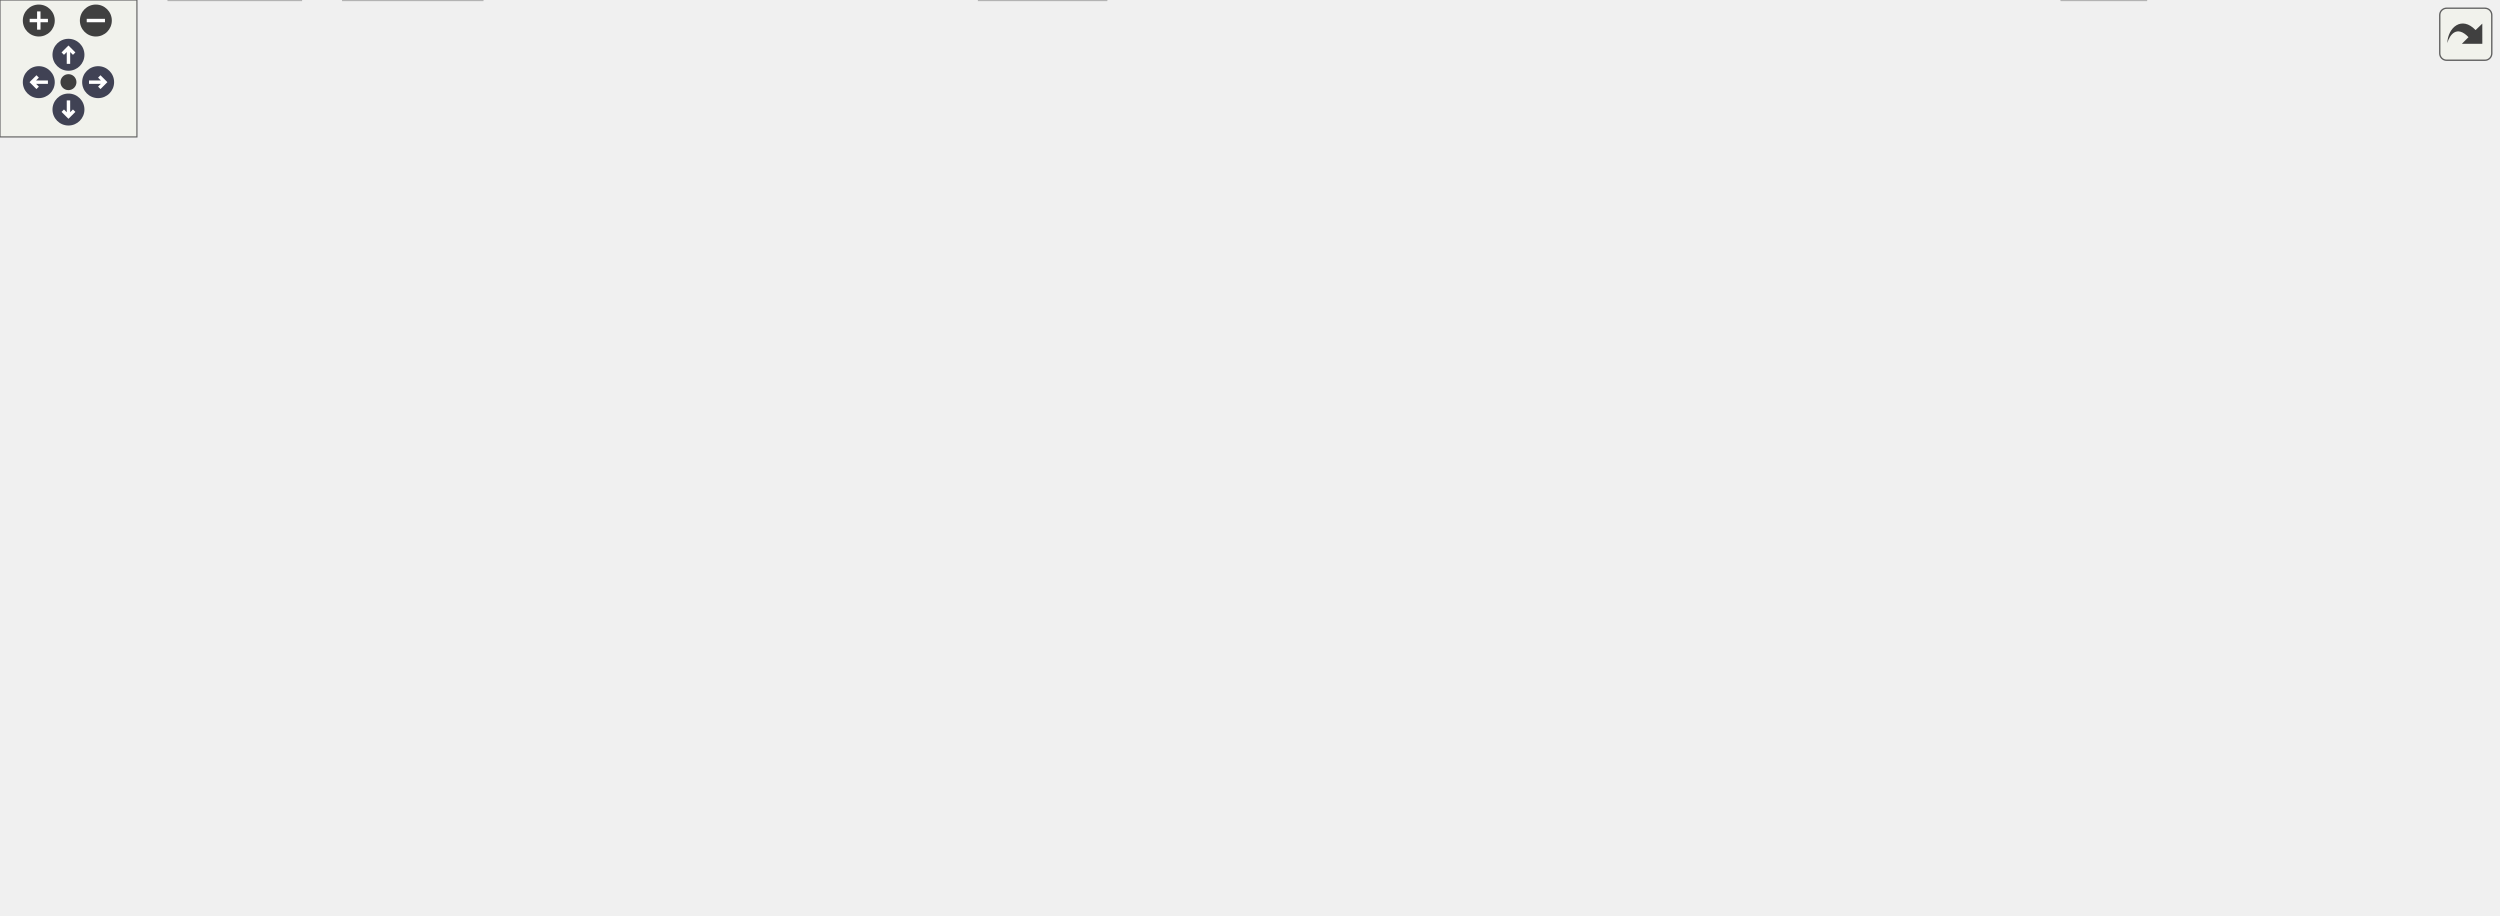
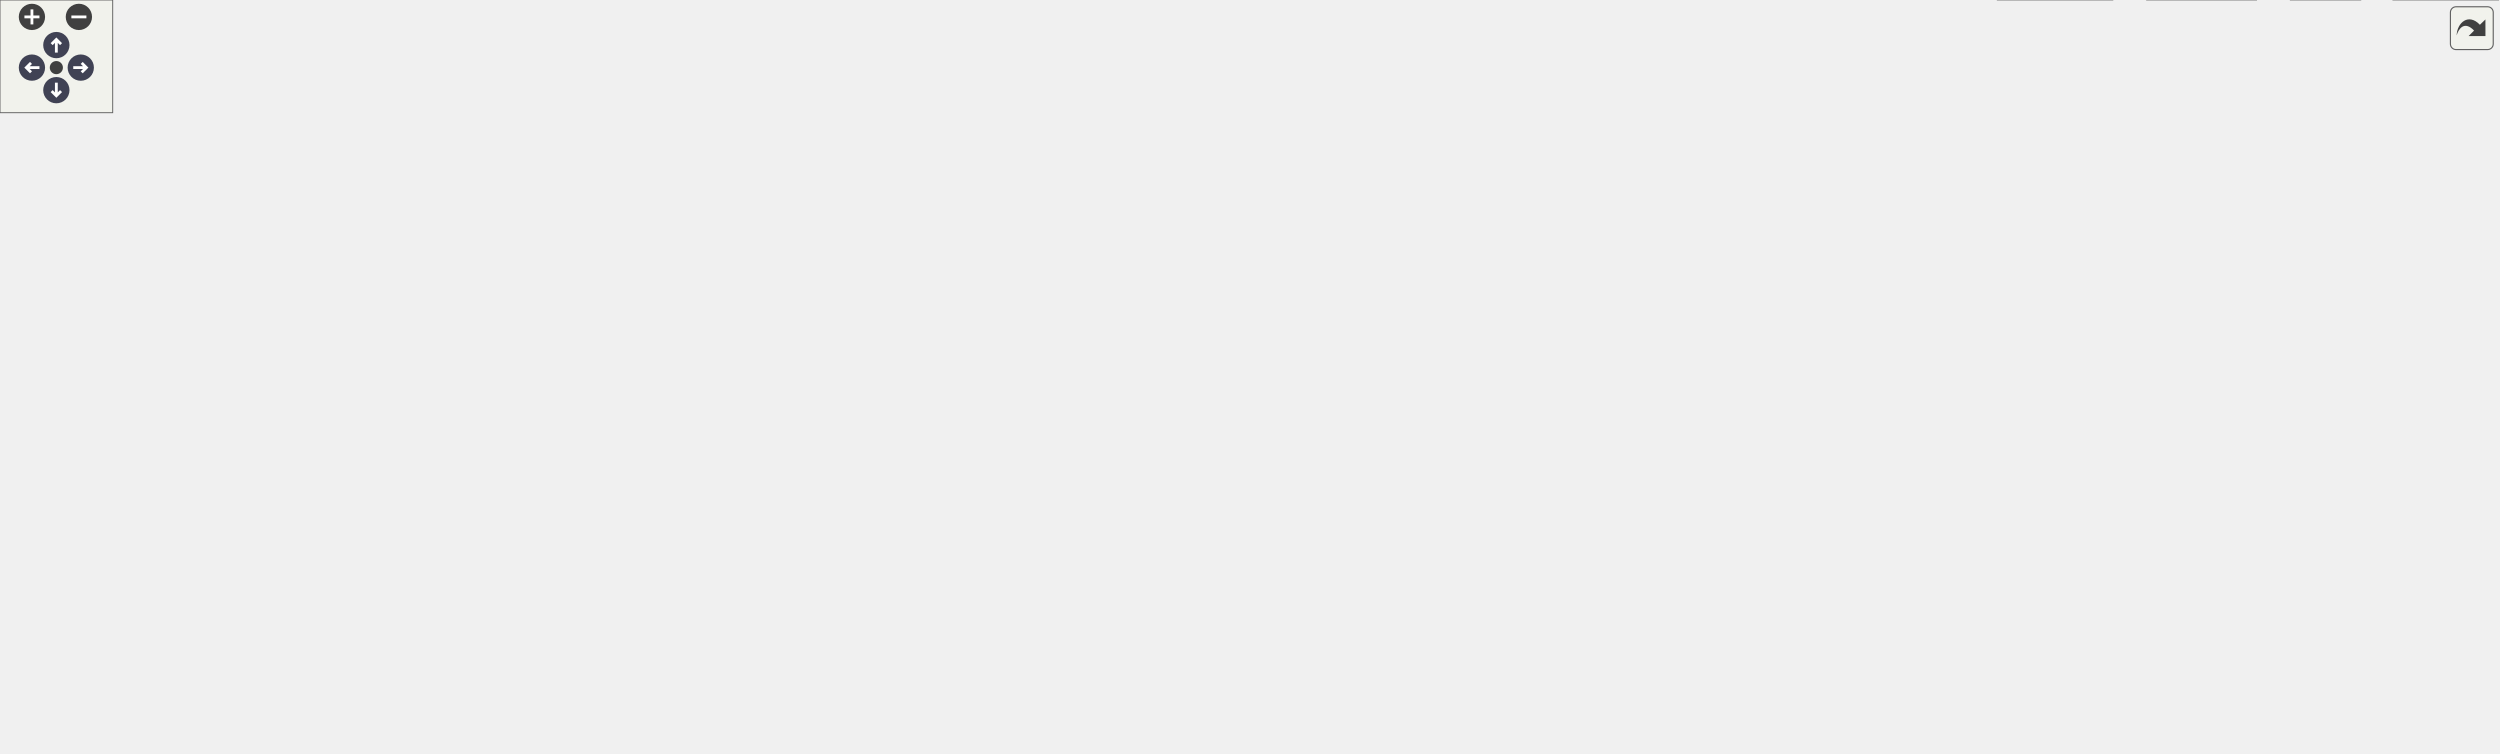
<svg xmlns="http://www.w3.org/2000/svg" xmlns:xlink="http://www.w3.org/1999/xlink" id="main" version="1.1" xml:space="preserve">
  <style type="text/css">
.node, .edge {opacity: 0.7;}
.node.selected, .edge.selected {opacity: 1;}
.edge:hover path { stroke: red; }
.edge:hover polygon { stroke: red; fill: red; }
</style>
  <defs>
    <circle id="rim" cx="0" cy="0" r="7" />
    <circle id="rim2" cx="0" cy="0" r="3.5" />
    <g id="zoomPlus">
      <use xlink:href="#rim" fill="#404040">
        <set attributeName="fill" to="#808080" begin="zoomplus.mouseover" end="zoomplus.mouseout" />
      </use>
      <path d="M-4,0h8M0,-4v8" fill="none" stroke="white" stroke-width="1.5" pointer-events="none" />
    </g>
    <g id="zoomMin">
      <use xlink:href="#rim" fill="#404040">
        <set attributeName="fill" to="#808080" begin="zoomminus.mouseover" end="zoomminus.mouseout" />
      </use>
      <path d="M-4,0h8" fill="none" stroke="white" stroke-width="1.5" pointer-events="none" />
    </g>
    <g id="arrowUp" transform="translate(30 24)">
      <use xlink:href="#rim" />
      <path pointer-events="none" fill="none" stroke="white" stroke-width="1.5" d="M0,-3.0v7 M-2.5,-0.5L0,-3.0L2.5,-0.5" />
    </g>
    <g id="arrowRight" transform="rotate(90) translate(36 -43)">
      <use xlink:href="#rim" />
      <path pointer-events="none" fill="none" stroke="white" stroke-width="1.5" d="M0,-3.0v7 M-2.5,-0.5L0,-3.0L2.5,-0.5" />
    </g>
    <g id="arrowDown" transform="rotate(180) translate(-30 -48)">
      <use xlink:href="#rim" />
      <path pointer-events="none" fill="none" stroke="white" stroke-width="1.5" d="M0,-3.0v7 M-2.5,-0.5L0,-3.0L2.5,-0.5" />
    </g>
    <g id="arrowLeft" transform="rotate(270) translate(-36 17)">
      <use xlink:href="#rim" />
      <path pointer-events="none" fill="none" stroke="white" stroke-width="1.5" d="M0,-3.0v7 M-2.5,-0.5L0,-3.0L2.5,-0.5" />
    </g>
    <g id="resetDef">
      <use xlink:href="#rim2" fill="#404040">
        <set attributeName="fill" to="#808080" begin="reset.mouseover" end="reset.mouseout" />
      </use>
    </g>
  </defs>
  <svg id="graph" class="graph">
    <g id="viewport">
      <g id="Node000001" class="node">
        <g id="a_Node000001">
          <a xlink:title=" ">
-             <polygon fill="#999999" stroke="#666666" points="530.25,-340.5 399.5,-340.5 399.5,-310 530.25,-310 530.25,-340.5" />
-             <text text-anchor="start" x="407.5" y="-327" font-family="Helvetica,sans-Serif" font-size="10.00">/github/workspace/support</text>
-             <text text-anchor="middle" x="464.88" y="-315.75" font-family="Helvetica,sans-Serif" font-size="10.00">/eigen/fcarouge/linalg.hpp</text>
+             <polygon fill="#999999" stroke="#666666" points="719.5,-340.5 588.75,-340.5 588.75,-310 719.5,-310 719.5,-340.5" />
+             <text text-anchor="start" x="596.75" y="-327" font-family="Helvetica,sans-Serif" font-size="10.00">/github/workspace/support</text>
+             <text text-anchor="middle" x="654.12" y="-315.75" font-family="Helvetica,sans-Serif" font-size="10.00">/eigen/fcarouge/linalg.hpp</text>
          </a>
        </g>
      </g>
      <g id="Node000002" class="node">
        <g id="a_Node000002">
          <a xlink:href="eigen_8hpp.xhtml" target="_top" xlink:title="Linear algebra facade for Eigen3 third party implementation.">
-             <polygon fill="white" stroke="#666666" points="493.5,-274 436.25,-274 436.25,-254.75 493.5,-254.75 493.5,-274" />
-             <text text-anchor="middle" x="464.88" y="-260.5" font-family="Helvetica,sans-Serif" font-size="10.00">eigen.hpp</text>
+             <polygon fill="white" stroke="#666666" points="682.75,-274 625.5,-274 625.5,-254.75 682.75,-254.75 682.75,-274" />
+             <text text-anchor="middle" x="654.12" y="-260.5" font-family="Helvetica,sans-Serif" font-size="10.00">eigen.hpp</text>
          </a>
        </g>
      </g>
      <g id="edge1_Node000001_Node000002" class="edge">
        <g id="a_edge1_Node000001_Node000002">
          <a xlink:title=" ">
-             <path fill="none" stroke="#63b8ff" d="M464.88,-309.7C464.88,-302.46 464.88,-293.59 464.88,-285.69" />
-             <polygon fill="#63b8ff" stroke="#63b8ff" points="468.38,-285.96 464.88,-275.96 461.38,-285.96 468.38,-285.96" />
+             <path fill="none" stroke="#63b8ff" d="M654.12,-309.7C654.12,-302.46 654.12,-293.59 654.12,-285.69" />
+             <polygon fill="#63b8ff" stroke="#63b8ff" points="657.63,-285.96 654.13,-275.96 650.63,-285.96 657.63,-285.96" />
          </a>
        </g>
      </g>
      <g id="Node000003" class="node">
        <g id="a_Node000003">
          <a xlink:href="typed__linear__algebra_8hpp.xhtml" target="_top" xlink:title="Typed linear algebra implementation.">
-             <polygon fill="white" stroke="#666666" points="470,-218.75 361.75,-218.75 361.75,-188.25 470,-188.25 470,-218.75" />
-             <text text-anchor="start" x="369.75" y="-205.25" font-family="Helvetica,sans-Serif" font-size="10.00">fcarouge/typed_linear</text>
-             <text text-anchor="middle" x="415.88" y="-194" font-family="Helvetica,sans-Serif" font-size="10.00">_algebra.hpp</text>
+             <polygon fill="white" stroke="#666666" points="659.25,-218.75 551,-218.75 551,-188.25 659.25,-188.25 659.25,-218.75" />
+             <text text-anchor="start" x="559" y="-205.25" font-family="Helvetica,sans-Serif" font-size="10.00">fcarouge/typed_linear</text>
+             <text text-anchor="middle" x="605.12" y="-194" font-family="Helvetica,sans-Serif" font-size="10.00">_algebra.hpp</text>
          </a>
        </g>
      </g>
      <g id="edge2_Node000002_Node000003" class="edge">
        <g id="a_edge2_Node000002_Node000003">
          <a xlink:title=" ">
-             <path fill="none" stroke="#63b8ff" d="M457.43,-254.43C451.51,-247.31 442.94,-237.02 435.13,-227.63" />
-             <polygon fill="#63b8ff" stroke="#63b8ff" points="438.03,-225.64 428.94,-220.2 432.64,-230.12 438.03,-225.64" />
+             <path fill="none" stroke="#63b8ff" d="M646.68,-254.43C640.76,-247.31 632.19,-237.02 624.38,-227.63" />
+             <polygon fill="#63b8ff" stroke="#63b8ff" points="627.28,-225.64 618.19,-220.2 621.89,-230.12 627.28,-225.64" />
          </a>
        </g>
      </g>
      <g id="Node000012" class="node">
        <g id="a_Node000012">
          <a xlink:title=" ">
-             <polygon fill="#e0e0e0" stroke="#999999" points="43.75,-74.5 0,-74.5 0,-55.25 43.75,-55.25 43.75,-74.5" />
-             <text text-anchor="middle" x="21.88" y="-61" font-family="Helvetica,sans-Serif" font-size="10.00">format</text>
-           </a>
-         </g>
-       </g>
-       <g id="edge23_Node000002_Node000012" class="edge">
-         <g id="a_edge23_Node000002_Node000012">
-           <a xlink:title=" ">
-             <path fill="none" stroke="#63b8ff" d="M436,-260.19C348.03,-249.85 86.02,-214.31 31.88,-152.25 16.16,-134.23 16.06,-105.45 18.27,-86.12" />
-             <polygon fill="#63b8ff" stroke="#63b8ff" points="21.73,-86.64 19.74,-76.23 14.81,-85.61 21.73,-86.64" />
-           </a>
-         </g>
-       </g>
-       <g id="Node000019" class="node">
-         <g id="a_Node000019">
-           <a xlink:title=" ">
-             <polygon fill="#e0e0e0" stroke="#999999" points="539.5,-213.12 488.25,-213.12 488.25,-193.88 539.5,-193.88 539.5,-213.12" />
-             <text text-anchor="middle" x="513.88" y="-199.62" font-family="Helvetica,sans-Serif" font-size="10.00">sstream</text>
-           </a>
-         </g>
-       </g>
-       <g id="edge24_Node000002_Node000019" class="edge">
-         <g id="a_edge24_Node000002_Node000019">
-           <a xlink:title=" ">
-             <path fill="none" stroke="#63b8ff" d="M472.32,-254.43C479.44,-245.87 490.38,-232.73 499.25,-222.07" />
-             <polygon fill="#63b8ff" stroke="#63b8ff" points="501.69,-224.61 505.39,-214.69 496.31,-220.14 501.69,-224.61" />
+             <polygon fill="#e0e0e0" stroke="#999999" points="118,-74.5 74.25,-74.5 74.25,-55.25 118,-55.25 118,-74.5" />
+             <text text-anchor="middle" x="96.12" y="-61" font-family="Helvetica,sans-Serif" font-size="10.00">format</text>
+           </a>
+         </g>
+       </g>
+       <g id="edge24_Node000002_Node000012" class="edge">
+         <g id="a_edge24_Node000002_Node000012">
+           <a xlink:title=" ">
+             <path fill="none" stroke="#63b8ff" d="M625.04,-262.86C513.03,-260.19 112.09,-244.27 35.12,-152.25 23.22,-138.02 26.73,-127.05 35.12,-110.5 41.55,-97.83 53.46,-87.89 65.06,-80.65" />
+             <polygon fill="#63b8ff" stroke="#63b8ff" points="66.75,-83.71 73.71,-75.72 63.29,-77.63 66.75,-83.71" />
          </a>
        </g>
      </g>
      <g id="Node000020" class="node">
        <g id="a_Node000020">
          <a xlink:title=" ">
-             <polygon fill="#e0e0e0" stroke="#999999" points="624.38,-213.12 557.38,-213.12 557.38,-193.88 624.38,-193.88 624.38,-213.12" />
-             <text text-anchor="middle" x="590.88" y="-199.62" font-family="Helvetica,sans-Serif" font-size="10.00">Eigen/Eigen</text>
+             <polygon fill="#e0e0e0" stroke="#999999" points="728.75,-213.12 677.5,-213.12 677.5,-193.88 728.75,-193.88 728.75,-213.12" />
+             <text text-anchor="middle" x="703.12" y="-199.62" font-family="Helvetica,sans-Serif" font-size="10.00">sstream</text>
          </a>
        </g>
      </g>
      <g id="edge25_Node000002_Node000020" class="edge">
        <g id="a_edge25_Node000002_Node000020">
          <a xlink:title=" ">
-             <path fill="none" stroke="#63b8ff" d="M484.29,-254.3C504.88,-244.68 537.66,-229.37 561.43,-218.26" />
-             <polygon fill="#63b8ff" stroke="#63b8ff" points="562.7,-221.53 570.28,-214.12 559.74,-215.19 562.7,-221.53" />
+             <path fill="none" stroke="#63b8ff" d="M661.57,-254.43C668.69,-245.87 679.63,-232.73 688.5,-222.07" />
+             <polygon fill="#63b8ff" stroke="#63b8ff" points="690.94,-224.61 694.64,-214.69 685.56,-220.14 690.94,-224.61" />
+           </a>
+         </g>
+       </g>
+       <g id="Node000021" class="node">
+         <g id="a_Node000021">
+           <a xlink:title=" ">
+             <polygon fill="#e0e0e0" stroke="#999999" points="813.62,-213.12 746.62,-213.12 746.62,-193.88 813.62,-193.88 813.62,-213.12" />
+             <text text-anchor="middle" x="780.12" y="-199.62" font-family="Helvetica,sans-Serif" font-size="10.00">Eigen/Eigen</text>
+           </a>
+         </g>
+       </g>
+       <g id="edge26_Node000002_Node000021" class="edge">
+         <g id="a_edge26_Node000002_Node000021">
+           <a xlink:title=" ">
+             <path fill="none" stroke="#63b8ff" d="M673.54,-254.3C694.13,-244.68 726.91,-229.37 750.68,-218.26" />
+             <polygon fill="#63b8ff" stroke="#63b8ff" points="751.95,-221.53 759.53,-214.12 748.99,-215.19 751.95,-221.53" />
          </a>
        </g>
      </g>
      <g id="Node000004" class="node">
        <g id="a_Node000004">
          <a xlink:href="typed__linear__algebra__forward_8hpp.xhtml" target="_top" xlink:title="Authoritative forward declaration header.">
-             <polygon fill="white" stroke="#666666" points="1055.12,-146.62 950.62,-146.62 950.62,-116.12 1055.12,-116.12 1055.12,-146.62" />
-             <text text-anchor="start" x="958.62" y="-133.12" font-family="Helvetica,sans-Serif" font-size="10.00">typed_linear_algebra</text>
-             <text text-anchor="middle" x="1002.88" y="-121.88" font-family="Helvetica,sans-Serif" font-size="10.00">_forward.hpp</text>
+             <polygon fill="white" stroke="#666666" points="1185.38,-146.62 1080.88,-146.62 1080.88,-116.12 1185.38,-116.12 1185.38,-146.62" />
+             <text text-anchor="start" x="1088.88" y="-133.12" font-family="Helvetica,sans-Serif" font-size="10.00">typed_linear_algebra</text>
+             <text text-anchor="middle" x="1133.12" y="-121.88" font-family="Helvetica,sans-Serif" font-size="10.00">_forward.hpp</text>
          </a>
        </g>
      </g>
      <g id="edge3_Node000003_Node000004" class="edge">
        <g id="a_edge3_Node000003_Node000004">
          <a xlink:title=" ">
-             <path fill="none" stroke="#63b8ff" d="M470.42,-189.65C473.27,-189.14 476.1,-188.67 478.88,-188.25 682.96,-157.4 739.44,-192.5 941.88,-152.25 945,-151.63 948.19,-150.9 951.38,-150.09" />
-             <polygon fill="#63b8ff" stroke="#63b8ff" points="952.05,-153.54 960.76,-147.5 950.18,-146.79 952.05,-153.54" />
+             <path fill="none" stroke="#63b8ff" d="M659.67,-189.69C662.53,-189.17 665.36,-188.68 668.12,-188.25 846.21,-160.3 895.52,-188.4 1072.12,-152.25 1075.25,-151.61 1078.43,-150.87 1081.62,-150.05" />
+             <polygon fill="#63b8ff" stroke="#63b8ff" points="1082.3,-153.49 1090.99,-147.44 1080.42,-146.75 1082.3,-153.49" />
          </a>
        </g>
      </g>
      <g id="Node000005" class="node">
        <g id="a_Node000005">
          <a xlink:href="format_8hpp.xhtml" target="_top" xlink:title="Formatting support for the typed matrix.">
-             <polygon fill="white" stroke="#666666" points="192.12,-146.62 87.62,-146.62 87.62,-116.12 192.12,-116.12 192.12,-146.62" />
-             <text text-anchor="start" x="95.62" y="-133.12" font-family="Helvetica,sans-Serif" font-size="10.00">typed_linear_algebra</text>
-             <text text-anchor="middle" x="139.88" y="-121.88" font-family="Helvetica,sans-Serif" font-size="10.00">_internal/format.hpp</text>
+             <polygon fill="white" stroke="#666666" points="148.38,-146.62 43.88,-146.62 43.88,-116.12 148.38,-116.12 148.38,-146.62" />
+             <text text-anchor="start" x="51.88" y="-133.12" font-family="Helvetica,sans-Serif" font-size="10.00">typed_linear_algebra</text>
+             <text text-anchor="middle" x="96.12" y="-121.88" font-family="Helvetica,sans-Serif" font-size="10.00">_internal/format.hpp</text>
          </a>
        </g>
      </g>
      <g id="edge4_Node000003_Node000005" class="edge">
        <g id="a_edge4_Node000003_Node000005">
          <a xlink:title=" ">
-             <path fill="none" stroke="#63b8ff" d="M361.27,-190.34C318.75,-180.66 258.35,-166.42 205.88,-152.25 203.34,-151.57 200.76,-150.85 198.15,-150.12" />
-             <polygon fill="#63b8ff" stroke="#63b8ff" points="199.4,-146.84 188.82,-147.45 197.47,-153.57 199.4,-146.84" />
+             <path fill="none" stroke="#63b8ff" d="M550.76,-199.49C466.72,-194.12 300.49,-180.69 162.12,-152.25 158.78,-151.56 155.35,-150.78 151.91,-149.93" />
+             <polygon fill="#63b8ff" stroke="#63b8ff" points="152.96,-146.59 142.4,-147.43 151.18,-153.36 152.96,-146.59" />
          </a>
        </g>
      </g>
      <g id="Node000006" class="node">
        <g id="a_Node000006">
          <a xlink:href="utility_8hpp.xhtml" target="_top" xlink:title=" ">
-             <polygon fill="white" stroke="#666666" points="170.12,-74.5 113.62,-74.5 113.62,-55.25 170.12,-55.25 170.12,-74.5" />
-             <text text-anchor="middle" x="141.88" y="-61" font-family="Helvetica,sans-Serif" font-size="10.00">utility.hpp</text>
+             <polygon fill="white" stroke="#666666" points="1205.38,-74.5 1148.88,-74.5 1148.88,-55.25 1205.38,-55.25 1205.38,-74.5" />
+             <text text-anchor="middle" x="1177.12" y="-61" font-family="Helvetica,sans-Serif" font-size="10.00">utility.hpp</text>
          </a>
        </g>
      </g>
      <g id="edge12_Node000003_Node000006" class="edge">
        <g id="a_edge12_Node000003_Node000006">
          <a xlink:title=" ">
-             <path fill="none" stroke="#63b8ff" d="M361.43,-202.62C275.55,-201.52 114.7,-193.81 78.88,-152.25 66.76,-138.19 70.35,-126.98 78.88,-110.5 85.56,-97.57 97.91,-87.58 109.92,-80.36" />
-             <polygon fill="#63b8ff" stroke="#63b8ff" points="111.38,-83.55 118.46,-75.68 108.01,-77.42 111.38,-83.55" />
+             <path fill="none" stroke="#63b8ff" d="M659.66,-189.62C662.52,-189.12 665.35,-188.66 668.12,-188.25 726.09,-179.76 1154.14,-195.06 1194.12,-152.25 1211.12,-134.05 1199.6,-104.03 1188.97,-84.61" />
+             <polygon fill="#63b8ff" stroke="#63b8ff" points="1192.06,-82.95 1183.96,-76.11 1186.03,-86.5 1192.06,-82.95" />
          </a>
        </g>
      </g>
      <g id="Node000007" class="node">
        <g id="a_Node000007">
          <a xlink:title=" ">
-             <polygon fill="#e0e0e0" stroke="#999999" points="484.75,-19.25 429,-19.25 429,0 484.75,0 484.75,-19.25" />
-             <text text-anchor="middle" x="456.88" y="-5.75" font-family="Helvetica,sans-Serif" font-size="10.00">concepts</text>
+             <polygon fill="#e0e0e0" stroke="#999999" points="1330,-19.25 1274.25,-19.25 1274.25,0 1330,0 1330,-19.25" />
+             <text text-anchor="middle" x="1302.12" y="-5.75" font-family="Helvetica,sans-Serif" font-size="10.00">concepts</text>
          </a>
        </g>
      </g>
      <g id="edge13_Node000003_Node000007" class="edge">
        <g id="a_edge13_Node000003_Node000007">
          <a xlink:title=" ">
-             <path fill="none" stroke="#63b8ff" d="M470.41,-189.6C473.27,-189.1 476.1,-188.65 478.88,-188.25 543.34,-179.04 1019.26,-199.69 1063.88,-152.25 1076.59,-138.73 1075.88,-124.65 1063.88,-110.5 990.3,-23.83 619.25,-12.24 496.42,-10.79" />
-             <polygon fill="#63b8ff" stroke="#63b8ff" points="496.55,-7.3 486.51,-10.7 496.48,-14.3 496.55,-7.3" />
+             <path fill="none" stroke="#63b8ff" d="M659.66,-189.61C662.52,-189.11 665.35,-188.65 668.12,-188.25 730.94,-179.22 1185.92,-188.33 1238.12,-152.25 1279.09,-123.94 1294.26,-62.83 1299.53,-30.94" />
+             <polygon fill="#63b8ff" stroke="#63b8ff" points="1302.98,-31.48 1300.96,-21.08 1296.06,-30.47 1302.98,-31.48" />
          </a>
        </g>
      </g>
      <g id="Node000009" class="node">
        <g id="a_Node000009">
          <a xlink:title=" ">
-             <polygon fill="#e0e0e0" stroke="#999999" points="940.38,-19.25 903.38,-19.25 903.38,0 940.38,0 940.38,-19.25" />
-             <text text-anchor="middle" x="921.88" y="-5.75" font-family="Helvetica,sans-Serif" font-size="10.00">tuple</text>
+             <polygon fill="#e0e0e0" stroke="#999999" points="1256.62,-19.25 1219.62,-19.25 1219.62,0 1256.62,0 1256.62,-19.25" />
+             <text text-anchor="middle" x="1238.12" y="-5.75" font-family="Helvetica,sans-Serif" font-size="10.00">tuple</text>
          </a>
        </g>
      </g>
      <g id="edge17_Node000003_Node000009" class="edge">
        <g id="a_edge17_Node000003_Node000009">
          <a xlink:title=" ">
-             <path fill="none" stroke="#63b8ff" d="M470.41,-189.59C473.27,-189.1 476.1,-188.64 478.88,-188.25 545.44,-178.8 1036.77,-201.18 1082.88,-152.25 1133.24,-98.8 1010.36,-43.62 951.35,-21.12" />
-             <polygon fill="#63b8ff" stroke="#63b8ff" points="952.81,-17.93 942.21,-17.72 950.36,-24.49 952.81,-17.93" />
+             <path fill="none" stroke="#63b8ff" d="M659.66,-189.62C662.52,-189.11 665.35,-188.65 668.12,-188.25 728.07,-179.54 1166.89,-192.54 1212.12,-152.25 1246.42,-121.71 1244.88,-62.08 1241.28,-30.83" />
+             <polygon fill="#63b8ff" stroke="#63b8ff" points="1244.78,-30.62 1239.97,-21.18 1237.85,-31.56 1244.78,-30.62" />
          </a>
        </g>
      </g>
      <g id="Node000011" class="node">
        <g id="a_Node000011">
          <a xlink:title=" ">
-             <polygon fill="#e0e0e0" stroke="#999999" points="239,-74.5 190.75,-74.5 190.75,-55.25 239,-55.25 239,-74.5" />
-             <text text-anchor="middle" x="214.88" y="-61" font-family="Helvetica,sans-Serif" font-size="10.00">cstddef</text>
+             <polygon fill="#e0e0e0" stroke="#999999" points="48.25,-74.5 0,-74.5 0,-55.25 48.25,-55.25 48.25,-74.5" />
+             <text text-anchor="middle" x="24.12" y="-61" font-family="Helvetica,sans-Serif" font-size="10.00">cstddef</text>
          </a>
        </g>
      </g>
      <g id="edge14_Node000003_Node000011" class="edge">
        <g id="a_edge14_Node000003_Node000011">
          <a xlink:title=" ">
-             <path fill="none" stroke="#63b8ff" d="M361.28,-200.66C322.18,-196.44 270.97,-184.53 238.88,-152.25 221.49,-134.77 216.43,-105.86 215.1,-86.35" />
-             <polygon fill="#63b8ff" stroke="#63b8ff" points="218.6,-86.23 214.73,-76.37 211.6,-86.49 218.6,-86.23" />
+             <path fill="none" stroke="#63b8ff" d="M550.64,-201.51C415.26,-198.54 71.82,-187.55 35.12,-152.25 17.62,-135.41 17.76,-105.67 20.29,-85.86" />
+             <polygon fill="#63b8ff" stroke="#63b8ff" points="23.7,-86.69 21.84,-76.26 16.79,-85.58 23.7,-86.69" />
          </a>
        </g>
      </g>
      <g id="edge15_Node000003_Node000012" class="edge">
        <g id="a_edge15_Node000003_Node000012">
          <a xlink:title=" ">
-             <path fill="none" stroke="#63b8ff" d="M361.59,-200.64C275.63,-196.72 113.19,-185.09 66.88,-152.25 44.49,-136.38 32.4,-105.91 26.55,-85.73" />
-             <polygon fill="#63b8ff" stroke="#63b8ff" points="29.97,-84.98 24.06,-76.19 23.2,-86.75 29.97,-84.98" />
+             <path fill="none" stroke="#63b8ff" d="M550.64,-200.49C453.73,-196.16 255.88,-183.66 195.12,-152.25 172.84,-140.73 175.79,-127.27 157.12,-110.5 145.23,-99.81 130.83,-89.19 119.02,-80.99" />
+             <polygon fill="#63b8ff" stroke="#63b8ff" points="121.29,-78.3 111.06,-75.57 117.36,-84.09 121.29,-78.3" />
          </a>
        </g>
      </g>
      <g id="Node000013" class="node">
        <g id="a_Node000013">
          <a xlink:title=" ">
-             <polygon fill="#e0e0e0" stroke="#999999" points="319.62,-141 248.12,-141 248.12,-121.75 319.62,-121.75 319.62,-141" />
-             <text text-anchor="middle" x="283.88" y="-127.5" font-family="Helvetica,sans-Serif" font-size="10.00">initializer_list</text>
+             <polygon fill="#e0e0e0" stroke="#999999" points="275.88,-141 204.38,-141 204.38,-121.75 275.88,-121.75 275.88,-141" />
+             <text text-anchor="middle" x="240.12" y="-127.5" font-family="Helvetica,sans-Serif" font-size="10.00">initializer_list</text>
          </a>
        </g>
      </g>
      <g id="edge16_Node000003_Node000013" class="edge">
        <g id="a_edge16_Node000003_Node000013">
          <a xlink:title=" ">
-             <path fill="none" stroke="#63b8ff" d="M388.2,-187.8C365.49,-175.73 333.51,-158.75 310.96,-146.77" />
-             <polygon fill="#63b8ff" stroke="#63b8ff" points="312.84,-143.8 302.37,-142.2 309.56,-149.98 312.84,-143.8" />
+             <path fill="none" stroke="#63b8ff" d="M550.68,-198.29C486.23,-192.32 376.17,-179.01 285.12,-152.25 279.43,-150.58 273.52,-148.35 267.92,-145.99" />
+             <polygon fill="#63b8ff" stroke="#63b8ff" points="269.62,-142.92 259.06,-142.02 266.76,-149.3 269.62,-142.92" />
          </a>
        </g>
      </g>
      <g id="Node000014" class="node">
        <g id="a_Node000014">
          <a xlink:title=" ">
-             <polygon fill="#e0e0e0" stroke="#999999" points="376.12,-141 337.62,-141 337.62,-121.75 376.12,-121.75 376.12,-141" />
-             <text text-anchor="middle" x="356.88" y="-127.5" font-family="Helvetica,sans-Serif" font-size="10.00">utility</text>
+             <polygon fill="#e0e0e0" stroke="#999999" points="332.38,-141 293.88,-141 293.88,-121.75 332.38,-121.75 332.38,-141" />
+             <text text-anchor="middle" x="313.12" y="-127.5" font-family="Helvetica,sans-Serif" font-size="10.00">utility</text>
          </a>
        </g>
      </g>
      <g id="edge18_Node000003_Node000014" class="edge">
        <g id="a_edge18_Node000003_Node000014">
          <a xlink:title=" ">
-             <path fill="none" stroke="#63b8ff" d="M403.65,-187.97C394.28,-176.83 381.31,-161.41 371.4,-149.64" />
-             <polygon fill="#63b8ff" stroke="#63b8ff" points="374.33,-147.69 365.22,-142.29 368.98,-152.2 374.33,-147.69" />
+             <path fill="none" stroke="#63b8ff" d="M550.62,-198.64C496.08,-193.3 410.67,-180.81 342.12,-152.25 339.21,-151.04 336.3,-149.5 333.5,-147.83" />
+             <polygon fill="#63b8ff" stroke="#63b8ff" points="335.57,-145.01 325.32,-142.31 331.65,-150.81 335.57,-145.01" />
          </a>
        </g>
      </g>
      <g id="Node000015" class="node">
        <g id="a_Node000015">
          <a xlink:title=" ">
-             <polygon fill="#e0e0e0" stroke="#999999" points="556,-146.62 393.75,-146.62 393.75,-116.12 556,-116.12 556,-146.62" />
-             <text text-anchor="start" x="401.75" y="-133.12" font-family="Helvetica,sans-Serif" font-size="10.00">typed_linear_algebra</text>
-             <text text-anchor="middle" x="474.88" y="-121.88" font-family="Helvetica,sans-Serif" font-size="10.00">_internal/algorithm/transposed.tpp</text>
+             <polygon fill="#e0e0e0" stroke="#999999" points="505.5,-146.62 350.75,-146.62 350.75,-116.12 505.5,-116.12 505.5,-146.62" />
+             <text text-anchor="start" x="358.75" y="-133.12" font-family="Helvetica,sans-Serif" font-size="10.00">typed_linear_algebra</text>
+             <text text-anchor="middle" x="428.12" y="-121.88" font-family="Helvetica,sans-Serif" font-size="10.00">_internal/algorithm/substract.tpp</text>
          </a>
        </g>
      </g>
      <g id="edge19_Node000003_Node000015" class="edge">
        <g id="a_edge19_Node000003_Node000015">
          <a xlink:title=" ">
-             <path fill="none" stroke="#63b8ff" d="M428.1,-187.97C436.01,-178.57 446.48,-166.12 455.51,-155.39" />
-             <polygon fill="#63b8ff" stroke="#63b8ff" points="457.93,-157.95 461.69,-148.04 452.58,-153.44 457.93,-157.95" />
+             <path fill="none" stroke="#63b8ff" d="M568.02,-187.8C541.23,-177.19 504.83,-162.77 475.88,-151.29" />
+             <polygon fill="#63b8ff" stroke="#63b8ff" points="477.17,-148.04 466.59,-147.61 474.6,-154.55 477.17,-148.04" />
          </a>
        </g>
      </g>
      <g id="Node000016" class="node">
        <g id="a_Node000016">
          <a xlink:title=" ">
-             <polygon fill="#e0e0e0" stroke="#999999" points="678.12,-146.62 573.62,-146.62 573.62,-116.12 678.12,-116.12 678.12,-146.62" />
-             <text text-anchor="start" x="581.62" y="-133.12" font-family="Helvetica,sans-Serif" font-size="10.00">typed_linear_algebra</text>
-             <text text-anchor="middle" x="625.88" y="-121.88" font-family="Helvetica,sans-Serif" font-size="10.00">_internal/cast.tpp</text>
+             <polygon fill="#e0e0e0" stroke="#999999" points="686.25,-146.62 524,-146.62 524,-116.12 686.25,-116.12 686.25,-146.62" />
+             <text text-anchor="start" x="532" y="-133.12" font-family="Helvetica,sans-Serif" font-size="10.00">typed_linear_algebra</text>
+             <text text-anchor="middle" x="605.12" y="-121.88" font-family="Helvetica,sans-Serif" font-size="10.00">_internal/algorithm/transposed.tpp</text>
          </a>
        </g>
      </g>
      <g id="edge20_Node000003_Node000016" class="edge">
        <g id="a_edge20_Node000003_Node000016">
          <a xlink:title=" ">
-             <path fill="none" stroke="#63b8ff" d="M459.9,-187.8C492.24,-177 536.39,-162.26 571.03,-150.69" />
-             <polygon fill="#63b8ff" stroke="#63b8ff" points="572.1,-154.02 580.47,-147.54 569.88,-147.38 572.1,-154.02" />
+             <path fill="none" stroke="#63b8ff" d="M605.12,-187.97C605.12,-179.41 605.12,-168.34 605.12,-158.33" />
+             <polygon fill="#63b8ff" stroke="#63b8ff" points="608.63,-158.4 605.13,-148.4 601.63,-158.4 608.63,-158.4" />
          </a>
        </g>
      </g>
      <g id="Node000017" class="node">
        <g id="a_Node000017">
          <a xlink:title=" ">
-             <polygon fill="#e0e0e0" stroke="#999999" points="807.5,-146.62 696.25,-146.62 696.25,-116.12 807.5,-116.12 807.5,-146.62" />
-             <text text-anchor="start" x="704.25" y="-133.12" font-family="Helvetica,sans-Serif" font-size="10.00">typed_linear_algebra</text>
-             <text text-anchor="middle" x="751.88" y="-121.88" font-family="Helvetica,sans-Serif" font-size="10.00">_internal/operation.tpp</text>
+             <polygon fill="#e0e0e0" stroke="#999999" points="808.38,-146.62 703.88,-146.62 703.88,-116.12 808.38,-116.12 808.38,-146.62" />
+             <text text-anchor="start" x="711.88" y="-133.12" font-family="Helvetica,sans-Serif" font-size="10.00">typed_linear_algebra</text>
+             <text text-anchor="middle" x="756.12" y="-121.88" font-family="Helvetica,sans-Serif" font-size="10.00">_internal/cast.tpp</text>
          </a>
        </g>
      </g>
      <g id="edge21_Node000003_Node000017" class="edge">
        <g id="a_edge21_Node000003_Node000017">
          <a xlink:title=" ">
-             <path fill="none" stroke="#63b8ff" d="M470.47,-189.97C473.31,-189.38 476.13,-188.8 478.88,-188.25 570.88,-169.89 595.61,-174.01 686.88,-152.25 689.64,-151.59 692.45,-150.88 695.29,-150.13" />
-             <polygon fill="#63b8ff" stroke="#63b8ff" points="696.09,-153.54 704.8,-147.51 694.23,-146.8 696.09,-153.54" />
+             <path fill="none" stroke="#63b8ff" d="M636.78,-187.8C659.23,-177.37 689.59,-163.27 714.07,-151.9" />
+             <polygon fill="#63b8ff" stroke="#63b8ff" points="715.54,-155.08 723.14,-147.69 712.6,-148.73 715.54,-155.08" />
          </a>
        </g>
      </g>
      <g id="Node000018" class="node">
        <g id="a_Node000018">
          <a xlink:title=" ">
-             <polygon fill="#e0e0e0" stroke="#999999" points="932.62,-152.25 825.12,-152.25 825.12,-110.5 932.62,-110.5 932.62,-152.25" />
-             <text text-anchor="start" x="833.12" y="-138.75" font-family="Helvetica,sans-Serif" font-size="10.00">typed_linear_algebra</text>
-             <text text-anchor="start" x="833.12" y="-127.5" font-family="Helvetica,sans-Serif" font-size="10.00">_internal/typed_linear</text>
-             <text text-anchor="middle" x="878.88" y="-116.25" font-family="Helvetica,sans-Serif" font-size="10.00">_algebra.tpp</text>
+             <polygon fill="#e0e0e0" stroke="#999999" points="937.75,-146.62 826.5,-146.62 826.5,-116.12 937.75,-116.12 937.75,-146.62" />
+             <text text-anchor="start" x="834.5" y="-133.12" font-family="Helvetica,sans-Serif" font-size="10.00">typed_linear_algebra</text>
+             <text text-anchor="middle" x="882.12" y="-121.88" font-family="Helvetica,sans-Serif" font-size="10.00">_internal/operation.tpp</text>
          </a>
        </g>
      </g>
      <g id="edge22_Node000003_Node000018" class="edge">
        <g id="a_edge22_Node000003_Node000018">
          <a xlink:title=" ">
-             <path fill="none" stroke="#63b8ff" d="M470.43,-189.75C473.28,-189.21 476.11,-188.71 478.88,-188.25 624.27,-164.15 666.99,-182.52 813.73,-152.71" />
-             <polygon fill="#63b8ff" stroke="#63b8ff" points="814.39,-156.15 823.47,-150.69 812.96,-149.29 814.39,-156.15" />
+             <path fill="none" stroke="#63b8ff" d="M659.39,-190.05C711.94,-177.93 787.83,-160.19 817.12,-152.25 819.53,-151.6 821.98,-150.92 824.46,-150.22" />
+             <polygon fill="#63b8ff" stroke="#63b8ff" points="825.28,-153.63 833.91,-147.48 823.33,-146.9 825.28,-153.63" />
+           </a>
+         </g>
+       </g>
+       <g id="Node000019" class="node">
+         <g id="a_Node000019">
+           <a xlink:title=" ">
+             <polygon fill="#e0e0e0" stroke="#999999" points="1062.88,-152.25 955.38,-152.25 955.38,-110.5 1062.88,-110.5 1062.88,-152.25" />
+             <text text-anchor="start" x="963.38" y="-138.75" font-family="Helvetica,sans-Serif" font-size="10.00">typed_linear_algebra</text>
+             <text text-anchor="start" x="963.38" y="-127.5" font-family="Helvetica,sans-Serif" font-size="10.00">_internal/typed_linear</text>
+             <text text-anchor="middle" x="1009.12" y="-116.25" font-family="Helvetica,sans-Serif" font-size="10.00">_algebra.tpp</text>
+           </a>
+         </g>
+       </g>
+       <g id="edge23_Node000003_Node000019" class="edge">
+         <g id="a_edge23_Node000003_Node000019">
+           <a xlink:title=" ">
+             <path fill="none" stroke="#63b8ff" d="M659.7,-189.83C662.54,-189.27 665.36,-188.74 668.12,-188.25 787.63,-167.07 823.03,-178.71 943.99,-152.76" />
+             <polygon fill="#63b8ff" stroke="#63b8ff" points="944.69,-156.19 953.7,-150.63 943.19,-149.35 944.69,-156.19" />
          </a>
        </g>
      </g>
      <g id="edge5_Node000005_Node000006" class="edge">
        <g id="a_edge5_Node000005_Node000006">
          <a xlink:title=" ">
-             <path fill="none" stroke="#63b8ff" d="M140.33,-115.74C140.6,-106.95 140.95,-95.65 141.25,-86.03" />
-             <polygon fill="#63b8ff" stroke="#63b8ff" points="144.74,-86.31 141.55,-76.21 137.75,-86.1 144.74,-86.31" />
+             <path fill="none" stroke="#63b8ff" d="M148.8,-118.25C163.7,-115.24 179.99,-112.35 195.12,-110.5 558.94,-65.98 1003.47,-64.75 1137.22,-65.51" />
+             <polygon fill="#63b8ff" stroke="#63b8ff" points="1136.94,-69.01 1146.96,-65.57 1136.98,-62.01 1136.94,-69.01" />
          </a>
        </g>
      </g>
      <g id="edge10_Node000005_Node000011" class="edge">
        <g id="a_edge10_Node000005_Node000011">
          <a xlink:title=" ">
-             <path fill="none" stroke="#63b8ff" d="M156.89,-115.74C168.6,-105.67 184.16,-92.29 196.21,-81.93" />
-             <polygon fill="#63b8ff" stroke="#63b8ff" points="198.17,-84.86 203.47,-75.68 193.6,-79.55 198.17,-84.86" />
+             <path fill="none" stroke="#63b8ff" d="M79.79,-115.74C68.66,-105.77 53.91,-92.55 42.39,-82.24" />
+             <polygon fill="#63b8ff" stroke="#63b8ff" points="44.88,-79.77 35.1,-75.71 40.21,-84.99 44.88,-79.77" />
          </a>
        </g>
      </g>
      <g id="edge11_Node000005_Node000012" class="edge">
        <g id="a_edge11_Node000005_Node000012">
          <a xlink:title=" ">
-             <path fill="none" stroke="#63b8ff" d="M113.1,-115.74C93.71,-105.14 67.61,-90.88 48.3,-80.32" />
-             <polygon fill="#63b8ff" stroke="#63b8ff" points="50.14,-77.34 39.69,-75.61 46.78,-83.48 50.14,-77.34" />
+             <path fill="none" stroke="#63b8ff" d="M96.12,-115.74C96.12,-106.95 96.12,-95.65 96.12,-86.03" />
+             <polygon fill="#63b8ff" stroke="#63b8ff" points="99.63,-86.21 96.13,-76.21 92.63,-86.21 99.63,-86.21" />
          </a>
        </g>
      </g>
      <g id="edge6_Node000006_Node000007" class="edge">
        <g id="a_edge6_Node000006_Node000007">
          <a xlink:title=" ">
-             <path fill="none" stroke="#63b8ff" d="M170.25,-57.57C174.15,-56.76 178.11,-55.96 181.88,-55.25 265.39,-39.48 363.81,-24.34 417.34,-16.39" />
-             <polygon fill="#63b8ff" stroke="#63b8ff" points="417.81,-19.86 427.19,-14.93 416.78,-12.93 417.81,-19.86" />
+             <path fill="none" stroke="#63b8ff" d="M1198.33,-54.84C1218.08,-46.43 1247.8,-33.77 1270.38,-24.15" />
+             <polygon fill="#63b8ff" stroke="#63b8ff" points="1271.6,-27.43 1279.42,-20.3 1268.85,-20.99 1271.6,-27.43" />
          </a>
        </g>
      </g>
      <g id="Node000008" class="node">
        <g id="a_Node000008">
          <a xlink:title=" ">
-             <polygon fill="#e0e0e0" stroke="#999999" points="131.88,-19.25 73.88,-19.25 73.88,0 131.88,0 131.88,-19.25" />
-             <text text-anchor="middle" x="102.88" y="-5.75" font-family="Helvetica,sans-Serif" font-size="10.00">functional</text>
+             <polygon fill="#e0e0e0" stroke="#999999" points="1201.12,-19.25 1143.12,-19.25 1143.12,0 1201.12,0 1201.12,-19.25" />
+             <text text-anchor="middle" x="1172.12" y="-5.75" font-family="Helvetica,sans-Serif" font-size="10.00">functional</text>
          </a>
        </g>
      </g>
      <g id="edge7_Node000006_Node000008" class="edge">
        <g id="a_edge7_Node000006_Node000008">
          <a xlink:title=" ">
-             <path fill="none" stroke="#63b8ff" d="M135.43,-55.08C130.22,-47.96 122.69,-37.68 116.18,-28.8" />
-             <polygon fill="#63b8ff" stroke="#63b8ff" points="119.08,-26.83 110.35,-20.83 113.43,-30.97 119.08,-26.83" />
+             <path fill="none" stroke="#63b8ff" d="M1176.3,-55.08C1175.68,-48.49 1174.81,-39.21 1174.02,-30.82" />
+             <polygon fill="#63b8ff" stroke="#63b8ff" points="1177.53,-30.75 1173.11,-21.12 1170.56,-31.4 1177.53,-30.75" />
          </a>
        </g>
      </g>
      <g id="edge8_Node000006_Node000009" class="edge">
        <g id="a_edge8_Node000006_Node000009">
          <a xlink:title=" ">
-             <path fill="none" stroke="#63b8ff" d="M170.62,-57.13C174.39,-56.41 178.22,-55.75 181.88,-55.25 455.45,-17.73 790.24,-11.76 891.48,-10.8" />
-             <polygon fill="#63b8ff" stroke="#63b8ff" points="891.42,-14.31 901.39,-10.72 891.36,-7.31 891.42,-14.31" />
+             <path fill="none" stroke="#63b8ff" d="M1187.47,-54.84C1196.2,-47.22 1208.91,-36.12 1219.42,-26.95" />
+             <polygon fill="#63b8ff" stroke="#63b8ff" points="1221.56,-29.73 1226.79,-20.52 1216.95,-24.46 1221.56,-29.73" />
          </a>
        </g>
      </g>
      <g id="Node000010" class="node">
        <g id="a_Node000010">
          <a xlink:title=" ">
-             <polygon fill="#e0e0e0" stroke="#999999" points="211.38,-19.25 150.38,-19.25 150.38,0 211.38,0 211.38,-19.25" />
-             <text text-anchor="middle" x="180.88" y="-5.75" font-family="Helvetica,sans-Serif" font-size="10.00">type_traits</text>
+             <polygon fill="#e0e0e0" stroke="#999999" points="1124.62,-19.25 1063.62,-19.25 1063.62,0 1124.62,0 1124.62,-19.25" />
+             <text text-anchor="middle" x="1094.12" y="-5.75" font-family="Helvetica,sans-Serif" font-size="10.00">type_traits</text>
          </a>
        </g>
      </g>
      <g id="edge9_Node000006_Node000010" class="edge">
        <g id="a_edge9_Node000006_Node000010">
          <a xlink:title=" ">
-             <path fill="none" stroke="#63b8ff" d="M148.32,-55.08C153.53,-47.96 161.06,-37.68 167.57,-28.8" />
-             <polygon fill="#63b8ff" stroke="#63b8ff" points="170.32,-30.97 173.4,-20.83 164.67,-26.83 170.32,-30.97" />
+             <path fill="none" stroke="#63b8ff" d="M1163.05,-54.84C1150.64,-46.89 1132.33,-35.14 1117.7,-25.75" />
+             <polygon fill="#63b8ff" stroke="#63b8ff" points="1119.85,-22.97 1109.55,-20.52 1116.07,-28.87 1119.85,-22.97" />
          </a>
        </g>
      </g>
    </g>
  </svg>
  <g id="navigator" transform="translate(0 0)" fill="#404254">
    <rect fill="#f2f5e9" fill-opacity="0.5" stroke="#606060" stroke-width=".5" x="0" y="0" width="60" height="60" />
    <use id="zoomplus" xlink:href="#zoomPlus" x="17" y="9" />
    <use id="zoomminus" xlink:href="#zoomMin" x="42" y="9" />
    <use id="reset" xlink:href="#resetDef" x="30" y="36" />
    <use id="arrowup" xlink:href="#arrowUp" x="0" y="0" />
    <use id="arrowright" xlink:href="#arrowRight" x="0" y="0" />
    <use id="arrowdown" xlink:href="#arrowDown" x="0" y="0" />
    <use id="arrowleft" xlink:href="#arrowLeft" x="0" y="0" />
  </g>
  <svg viewBox="0 0 15 15" width="100%" height="30px" preserveAspectRatio="xMaxYMin meet">
    <g id="arrow_out" transform="scale(0.3 0.3)">
      <a xlink:href="eigen_2fcarouge_2linalg_8hpp__incl_org.svg" target="_base">
        <rect id="button" ry="5" rx="5" y="6" x="6" height="38" width="38" fill="#f2f5e9" fill-opacity="0.5" stroke="#606060" stroke-width="1.0" />
        <path id="arrow" d="M 11.5,31.437 C 11.94,20.098 22.043,11.323 32.159,21.979 L 37.069,17.246 C 37.069,17.246 37.088,32 37.088,32 L 22.16,31.978 C 22.16,31.978 26.998,27.14 26.998,27.14 C 18.529,18.264 13.292,25.23 11.5,31.437 z" style="fill:#404040;" />
      </a>
    </g>
  </svg>
  <style type="text/css">

[data-mouse-over-selected='false'] { opacity: 0.7; }
[data-mouse-over-selected='true']  { opacity: 1.0; }

</style>
</svg>
